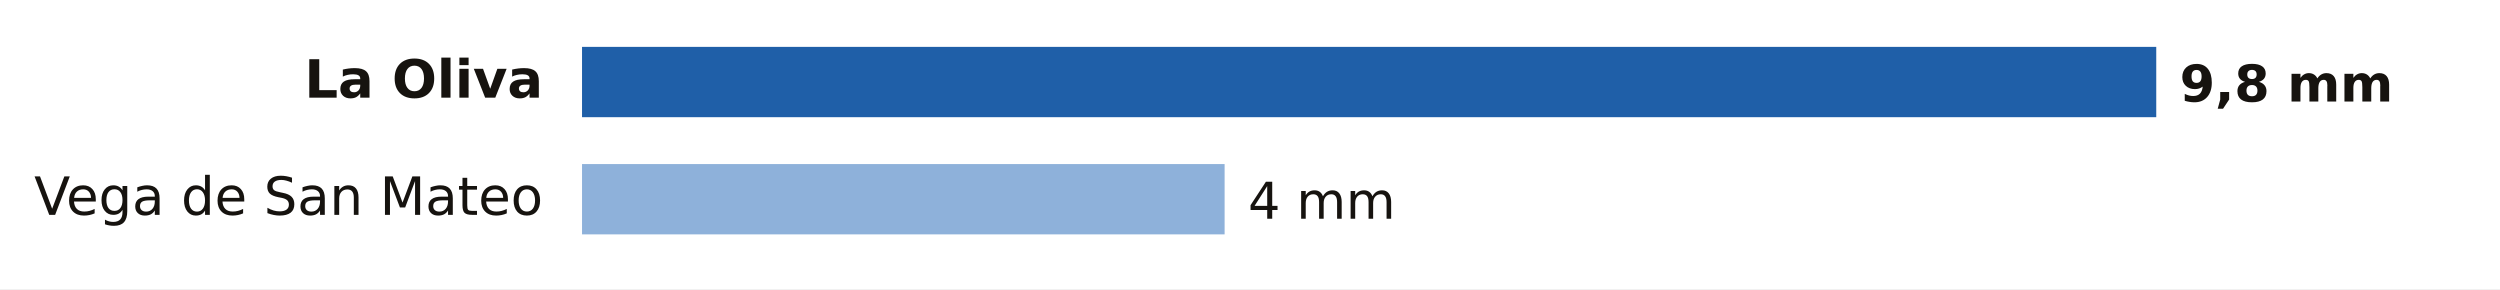
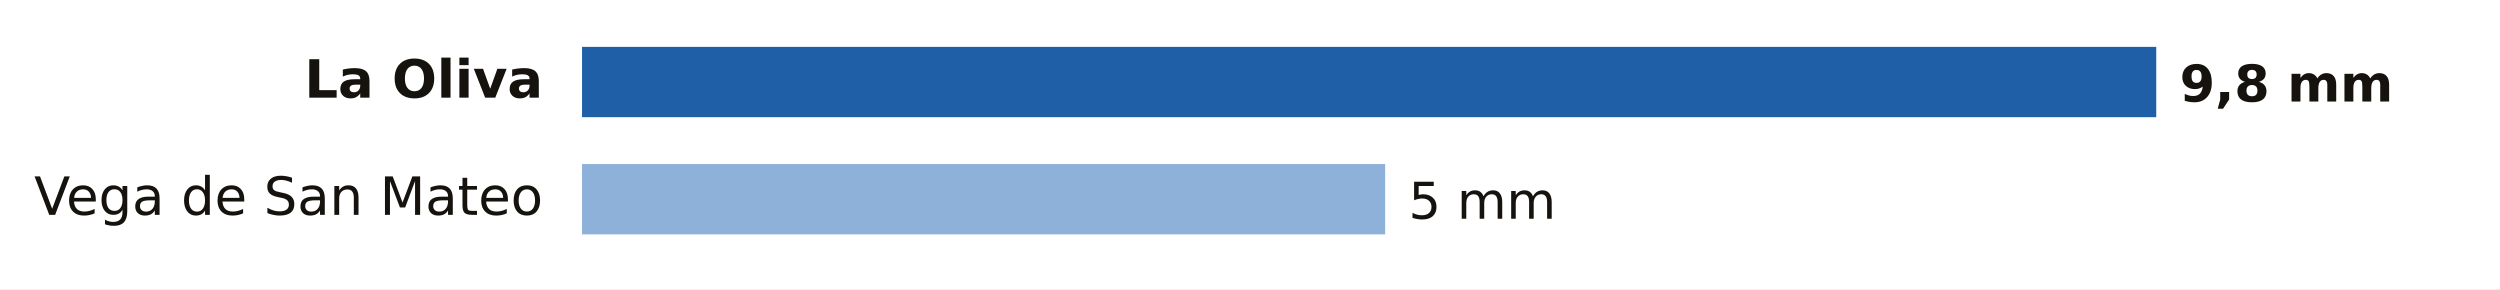
- <svg xmlns="http://www.w3.org/2000/svg" viewBox="0 0 640 74" width="640" height="74" role="img" aria-label="Lluvia entre la medianoche y las 16:00 del miércoles 21 de octubre en Las Palmas">
+ <svg xmlns="http://www.w3.org/2000/svg" viewBox="0 0 640 74" width="640" height="74" role="img" aria-label="Lluvia entre la medianoche y las 17:00 del miércoles 21 de octubre en Las Palmas">
  <rect width="640" height="74" fill="#FFFFFF" />
  <text x="139.0" y="25.0" font-size="13.5" fill="#16130F" text-anchor="end" font-weight="600" font-family="Public Sans, DejaVu Sans, Arial, sans-serif">La Oliva</text>
  <rect x="149" y="12" width="403.0" height="18" fill="#1F5FA8" />
  <text x="558.0" y="26.0" font-size="13" fill="#16130F" text-anchor="start" font-weight="700" font-family="Public Sans, DejaVu Sans, Arial, sans-serif">9,8 mm</text>
  <text x="139.0" y="55.0" font-size="13.5" fill="#16130F" text-anchor="end" font-weight="400" font-family="Public Sans, DejaVu Sans, Arial, sans-serif">Vega de San Mateo</text>
-   <rect x="149" y="42" width="164.5" height="18" fill="#8EB1DA" />
-   <text x="319.5" y="56.0" font-size="13" fill="#16130F" text-anchor="start" font-weight="500" font-family="Public Sans, DejaVu Sans, Arial, sans-serif">4 mm</text>
+   <rect x="149" y="42" width="205.6" height="18" fill="#8EB1DA" />
+   <text x="360.6" y="56.0" font-size="13" fill="#16130F" text-anchor="start" font-weight="500" font-family="Public Sans, DejaVu Sans, Arial, sans-serif">5 mm</text>
</svg>
